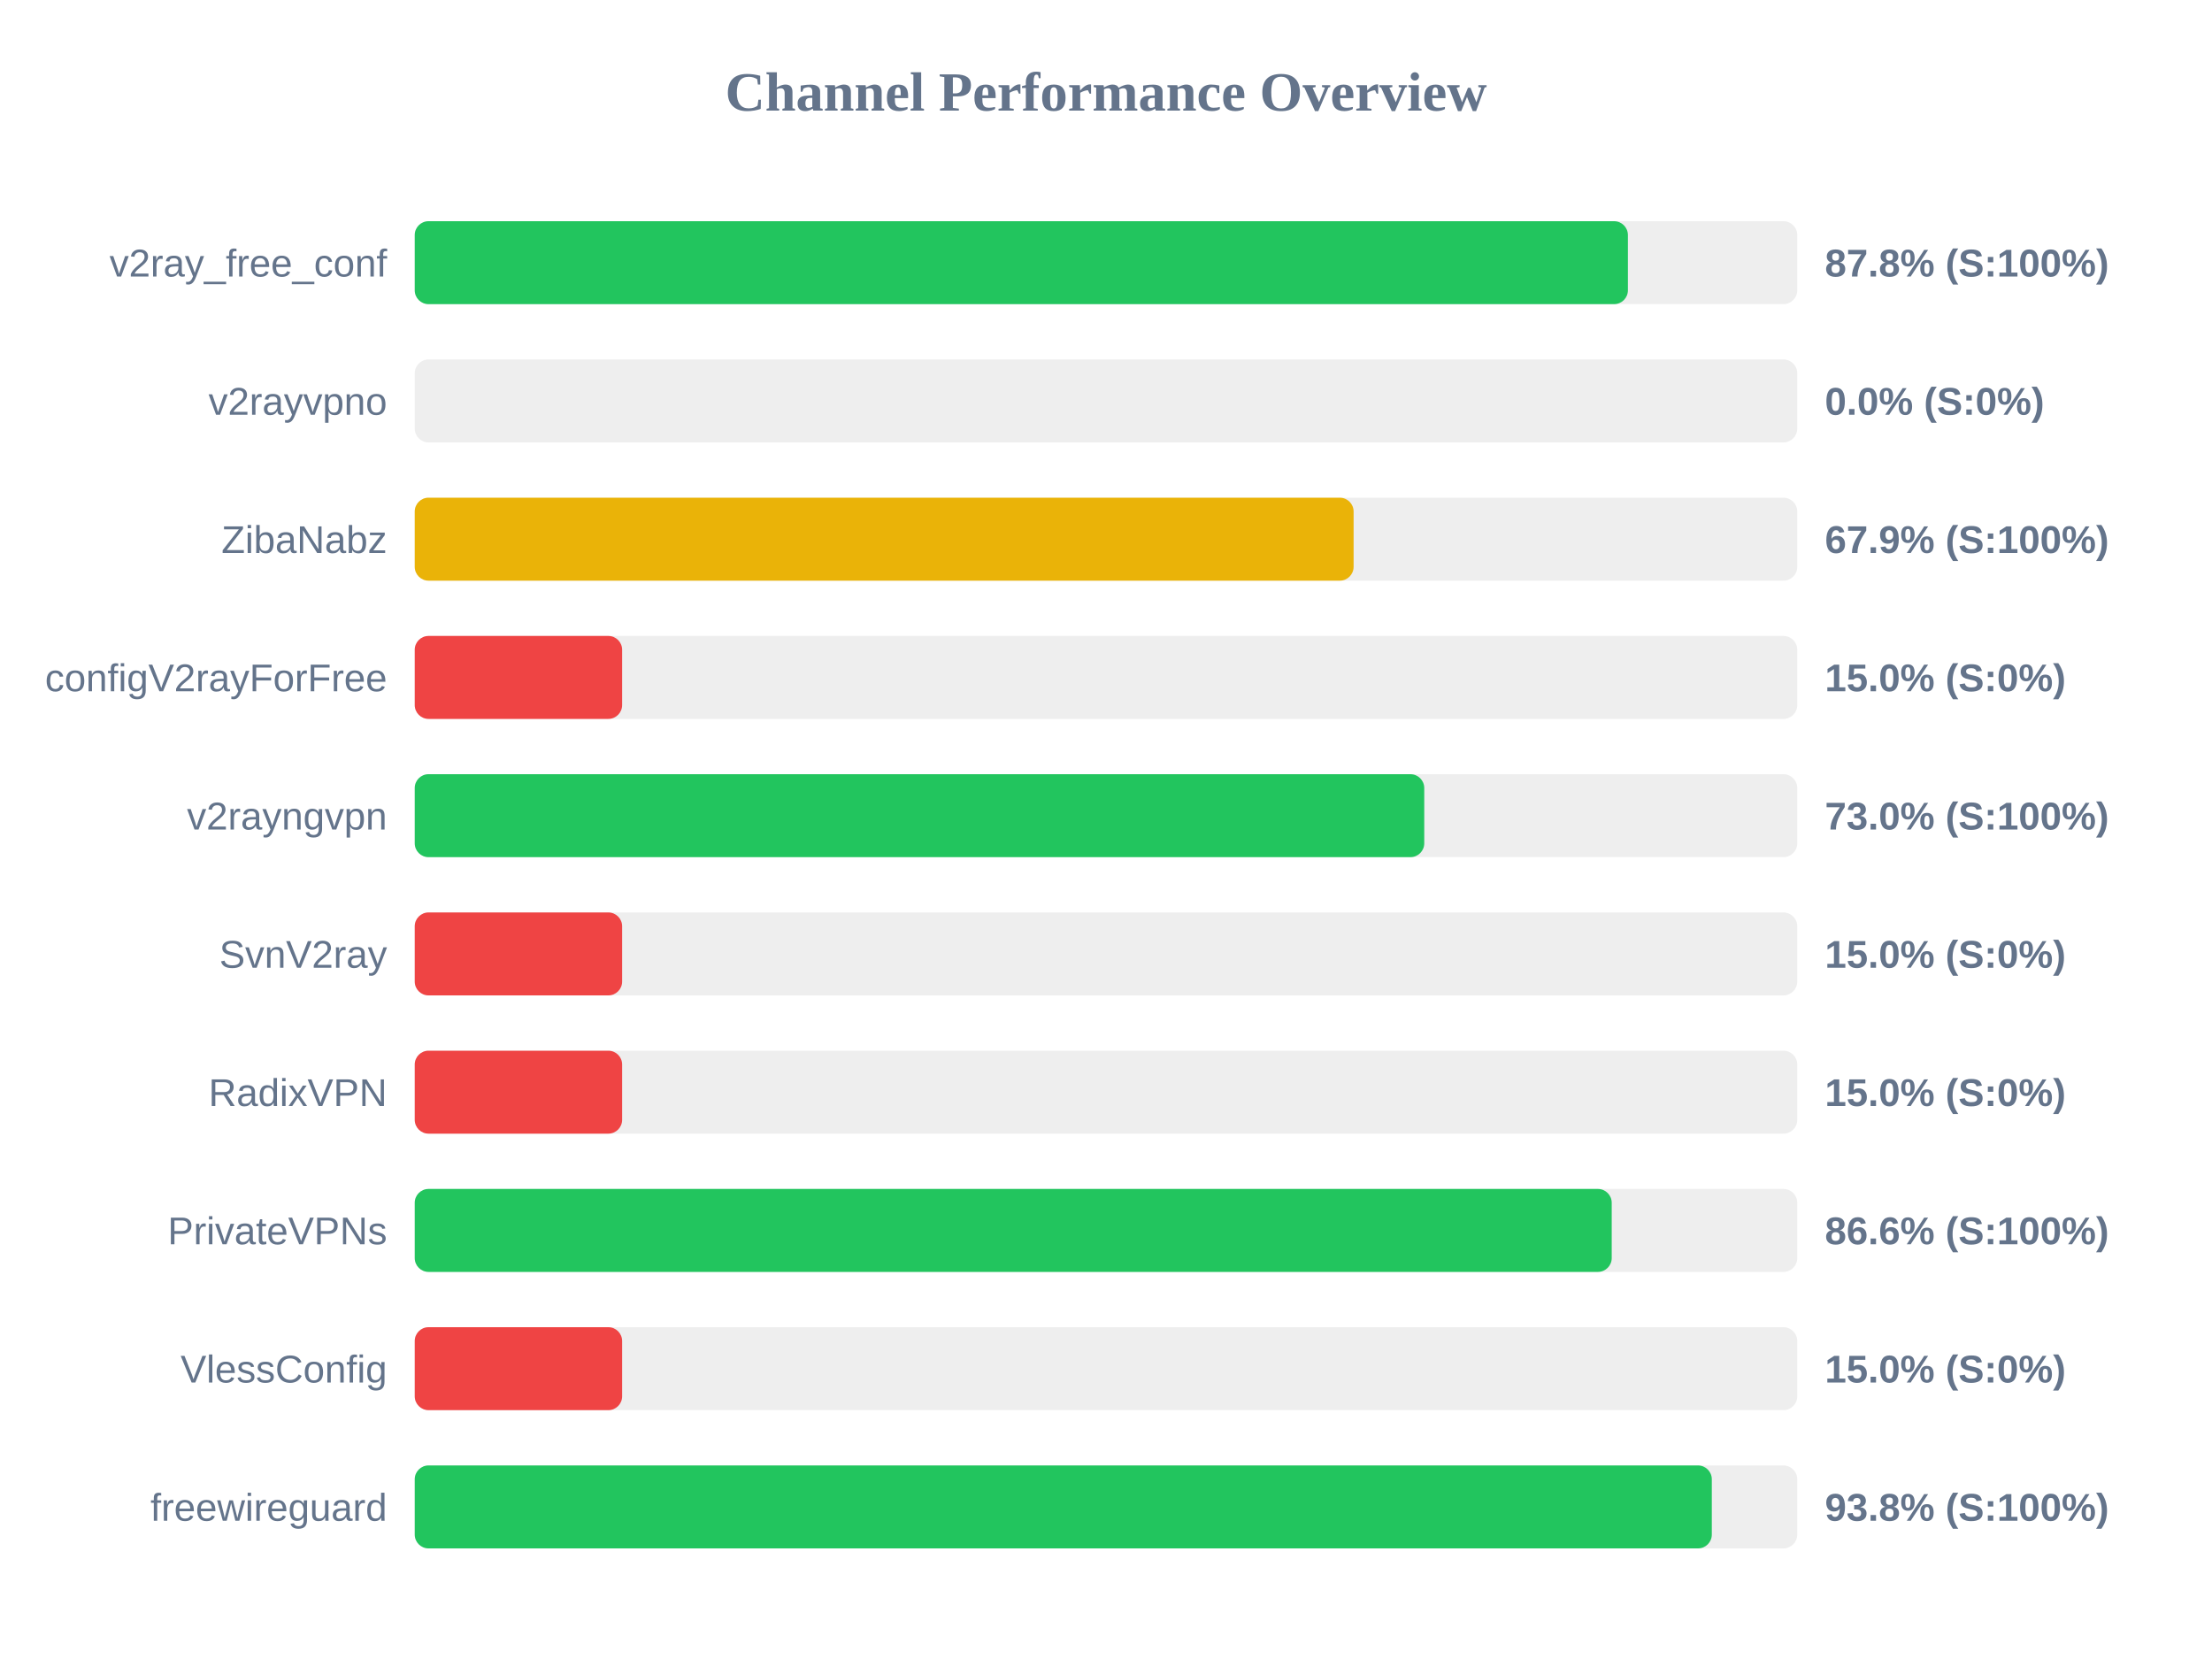
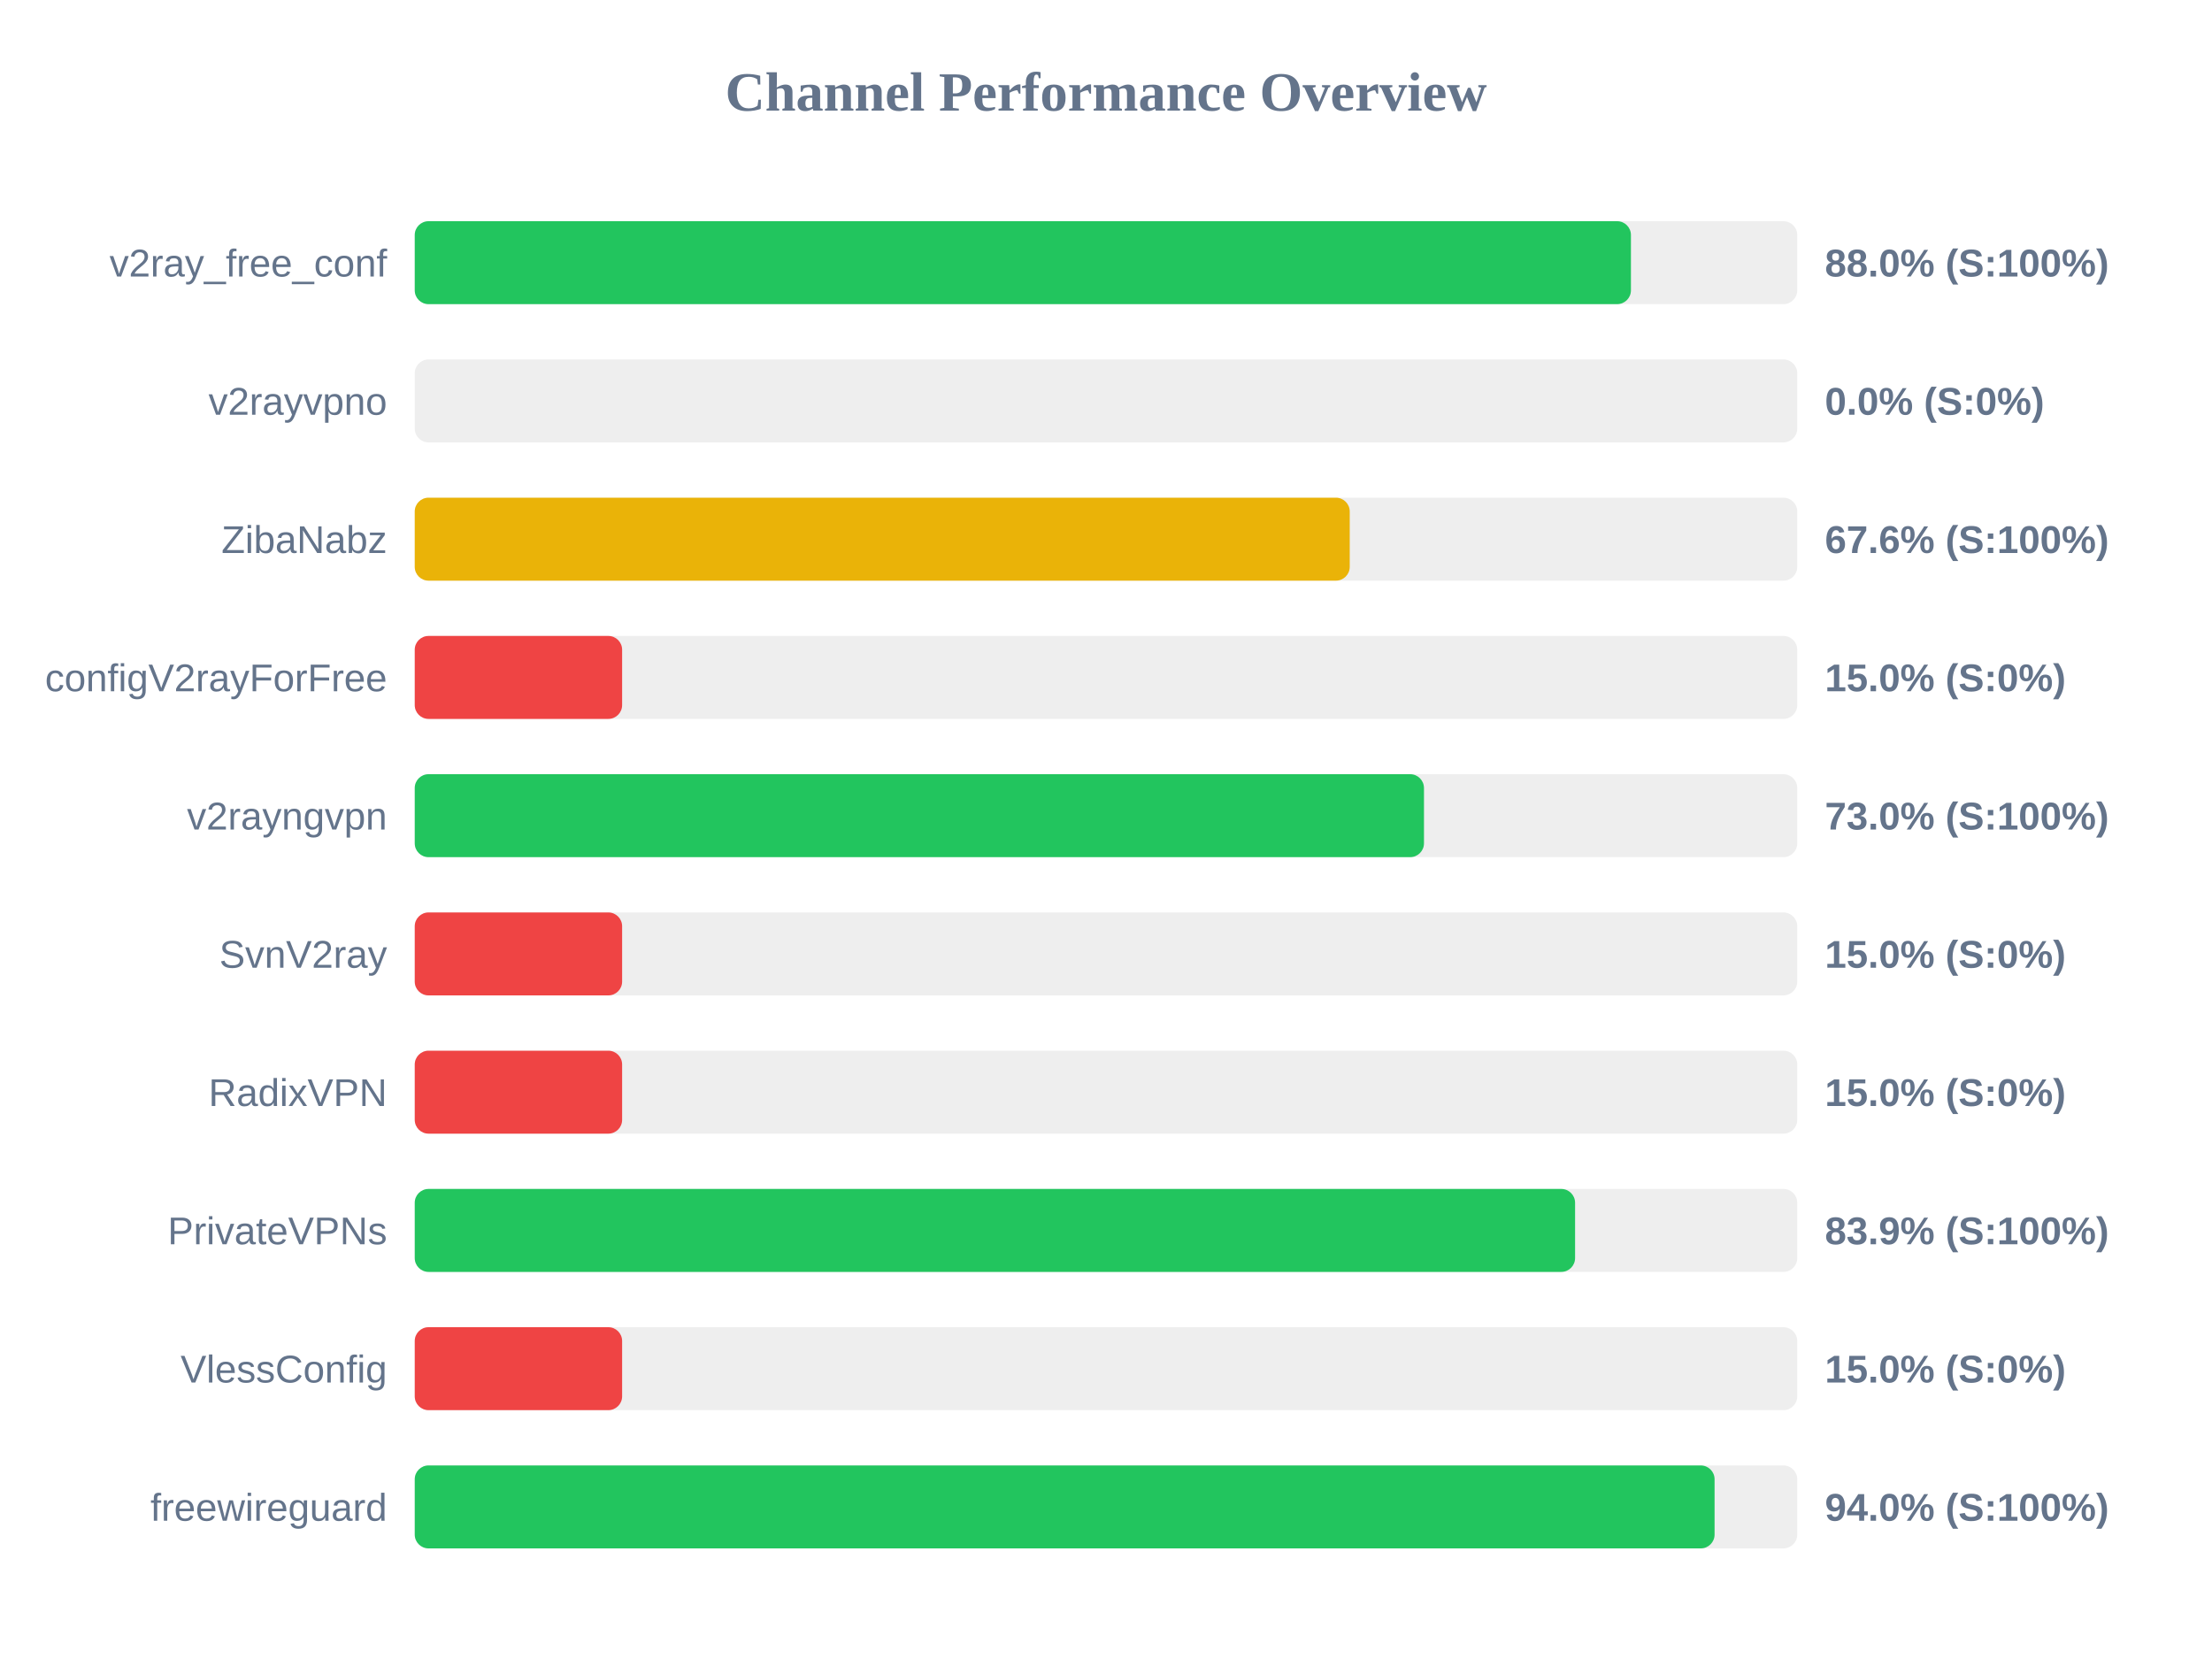
<svg xmlns="http://www.w3.org/2000/svg" width="800" height="600" version="1.1">
  <style>
        .row { font: 14px Arial; fill: #64748b; }
        .score { font: bold 14px Arial; fill: #64748b; }
    </style>
  <text x="400" y="40" text-anchor="middle" font-size="20px" font-weight="bold" fill="#64748b">Channel Performance Overview</text>
  <rect x="150" y="80" width="500" height="30" fill="#eee" rx="5" />
-   <rect x="150" y="80" width="438.75" height="30" fill="#22c55e" rx="5" />
+   <rect x="150" y="80" width="439.85" height="30" fill="#22c55e" rx="5" />
  <text x="140" y="100" text-anchor="end" class="row">v2ray_free_conf</text>
-   <text x="660" y="100" text-anchor="start" class="score">87.8% (S:100%)</text>
+   <text x="660" y="100" text-anchor="start" class="score">88.0% (S:100%)</text>
  <rect x="150" y="130" width="500" height="30" fill="#eee" rx="5" />
  <rect x="150" y="130" width="0.0" height="30" fill="#ef4444" rx="5" />
  <text x="140" y="150" text-anchor="end" class="row">v2rayvpno</text>
  <text x="660" y="150" text-anchor="start" class="score">0.0% (S:0%)</text>
  <rect x="150" y="180" width="500" height="30" fill="#eee" rx="5" />
-   <rect x="150" y="180" width="339.55" height="30" fill="#eab308" rx="5" />
+   <rect x="150" y="180" width="338.15" height="30" fill="#eab308" rx="5" />
  <text x="140" y="200" text-anchor="end" class="row">ZibaNabz</text>
-   <text x="660" y="200" text-anchor="start" class="score">67.9% (S:100%)</text>
+   <text x="660" y="200" text-anchor="start" class="score">67.6% (S:100%)</text>
  <rect x="150" y="230" width="500" height="30" fill="#eee" rx="5" />
  <rect x="150" y="230" width="75.0" height="30" fill="#ef4444" rx="5" />
  <text x="140" y="250" text-anchor="end" class="row">configV2rayForFree</text>
  <text x="660" y="250" text-anchor="start" class="score">15.0% (S:0%)</text>
  <rect x="150" y="280" width="500" height="30" fill="#eee" rx="5" />
-   <rect x="150" y="280" width="365.1" height="30" fill="#22c55e" rx="5" />
+   <rect x="150" y="280" width="365.0" height="30" fill="#22c55e" rx="5" />
  <text x="140" y="300" text-anchor="end" class="row">v2rayngvpn</text>
  <text x="660" y="300" text-anchor="start" class="score">73.0% (S:100%)</text>
  <rect x="150" y="330" width="500" height="30" fill="#eee" rx="5" />
  <rect x="150" y="330" width="75.0" height="30" fill="#ef4444" rx="5" />
  <text x="140" y="350" text-anchor="end" class="row">SvnV2ray</text>
  <text x="660" y="350" text-anchor="start" class="score">15.0% (S:0%)</text>
  <rect x="150" y="380" width="500" height="30" fill="#eee" rx="5" />
  <rect x="150" y="380" width="75.0" height="30" fill="#ef4444" rx="5" />
  <text x="140" y="400" text-anchor="end" class="row">RadixVPN</text>
  <text x="660" y="400" text-anchor="start" class="score">15.0% (S:0%)</text>
  <rect x="150" y="430" width="500" height="30" fill="#eee" rx="5" />
-   <rect x="150" y="430" width="432.9" height="30" fill="#22c55e" rx="5" />
+   <rect x="150" y="430" width="419.65" height="30" fill="#22c55e" rx="5" />
  <text x="140" y="450" text-anchor="end" class="row">PrivateVPNs</text>
-   <text x="660" y="450" text-anchor="start" class="score">86.6% (S:100%)</text>
+   <text x="660" y="450" text-anchor="start" class="score">83.9% (S:100%)</text>
  <rect x="150" y="480" width="500" height="30" fill="#eee" rx="5" />
  <rect x="150" y="480" width="75.0" height="30" fill="#ef4444" rx="5" />
  <text x="140" y="500" text-anchor="end" class="row">VlessConfig</text>
  <text x="660" y="500" text-anchor="start" class="score">15.0% (S:0%)</text>
  <rect x="150" y="530" width="500" height="30" fill="#eee" rx="5" />
-   <rect x="150" y="530" width="469.1" height="30" fill="#22c55e" rx="5" />
+   <rect x="150" y="530" width="470.1" height="30" fill="#22c55e" rx="5" />
  <text x="140" y="550" text-anchor="end" class="row">freewireguard</text>
-   <text x="660" y="550" text-anchor="start" class="score">93.8% (S:100%)</text>
+   <text x="660" y="550" text-anchor="start" class="score">94.0% (S:100%)</text>
</svg>
